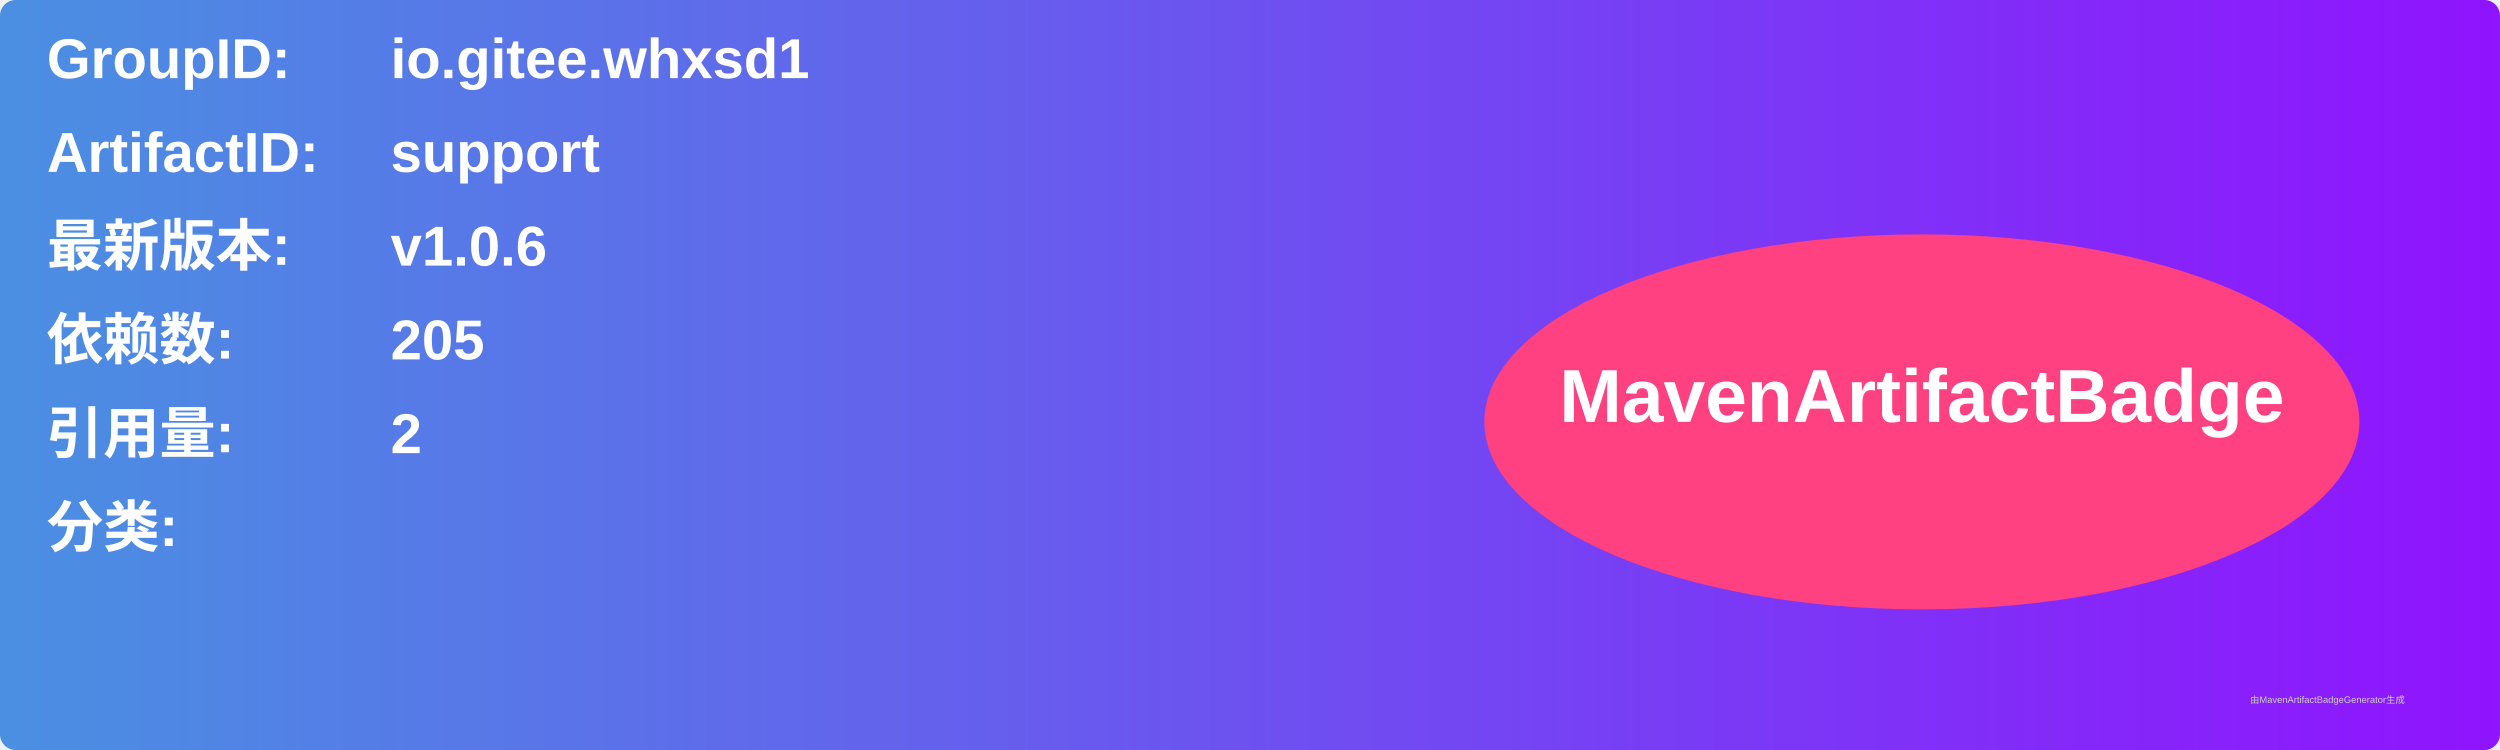
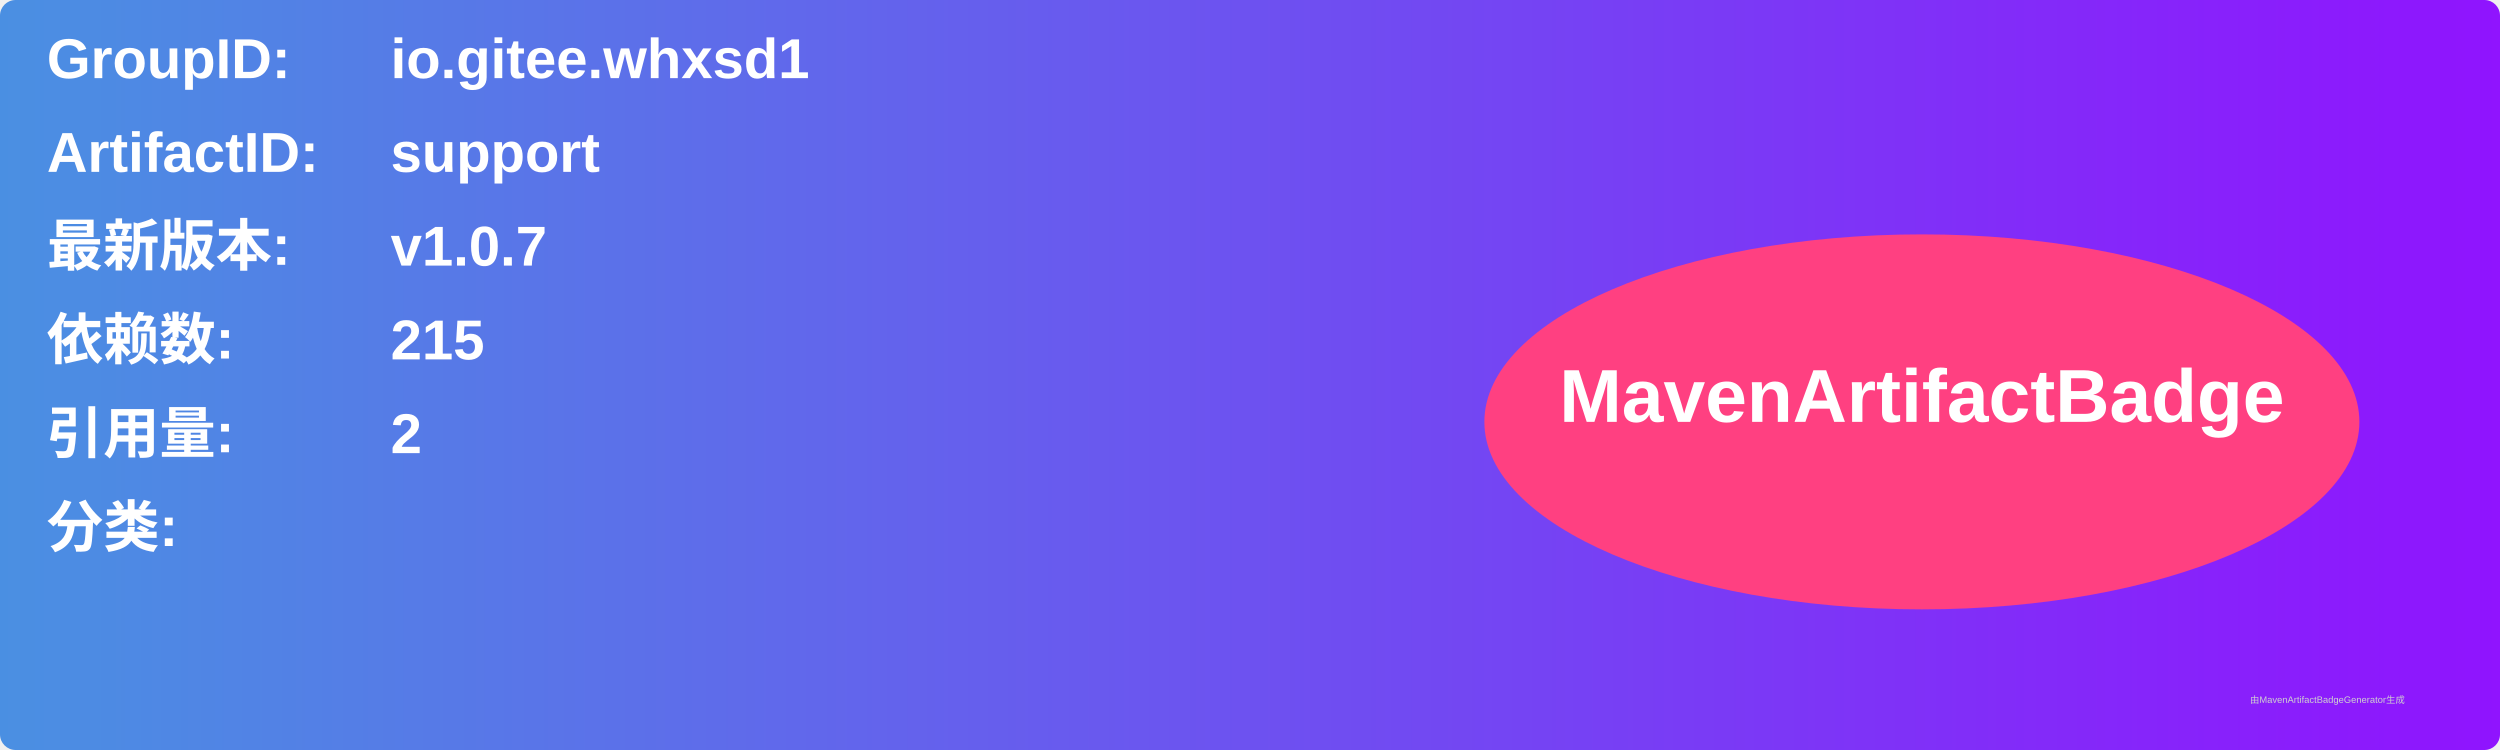
<svg xmlns="http://www.w3.org/2000/svg" width="800" height="240" viewBox="0 0 800 240">
  <linearGradient id="grad" x1="0%" y1="0%" x2="100%" y2="0%">
    <stop offset="0%" stop-color="#4a90e2" />
    <stop offset="100%" stop-color="#9013fe" />
  </linearGradient>
  <rect width="100%" height="100%" rx="5" ry="5" fill="url(#grad)" />
  <g transform="translate(15, 15)">
    <text x="0" y="10" font-family="Arial" font-size="18" fill="white" font-weight="bold" width="260">GroupID:</text>
    <text x="110" y="10" font-family="Arial" font-size="18" fill="white" font-weight="bold" width="460">io.gitee.whxsd1</text>
    <text x="0" y="40" font-family="Arial" font-size="18" fill="white" font-weight="bold" width="260">ArtifactID:</text>
    <text x="110" y="40" font-family="Arial" font-size="18" fill="white" font-weight="bold" width="460">support</text>
    <text x="0" y="70" font-family="Arial" font-size="18" fill="white" font-weight="bold">最新版本:</text>
    <text x="110" y="70" font-family="Arial" font-size="18" fill="white" font-weight="bold">
-       <tspan font-weight="bold">v1.0.6</tspan>
+       <tspan font-weight="bold">v1.0.7</tspan>
    </text>
    <text x="0" y="100" font-family="Arial" font-size="18" fill="white" font-weight="bold">依赖数: </text>
    <text x="110" y="100" font-family="Arial" font-size="18" fill="white">
-       <tspan font-weight="bold">205</tspan>
+       <tspan font-weight="bold">215</tspan>
    </text>
    <text x="0" y="130" font-family="Arial" font-size="18" fill="white" font-weight="bold">引用量: </text>
    <text x="110" y="130" font-family="Arial" font-size="18" fill="white">
      <tspan font-weight="bold">2</tspan>
    </text>
    <text x="0" y="160" font-family="Arial" font-size="18" fill="white" font-weight="bold">分类:</text>
    <text x="10" y="190" font-family="Arial" font-size="10" fill="white">
      <tspan font-weight="bold" />
    </text>
    <ellipse cx="600" cy="120" rx="140" ry="60" fill="#ff4081" />
    <text x="600" y="120" text-anchor="middle" font-family="Arial" font-size="24" fill="white" font-weight="bold">MavenArtifactBadge</text>
  </g>
  <text x="720" y="225" font-family="Arial" font-size="3" fill="#d0d0d0">由MavenArtifactBadgeGenerator生成</text>
</svg>
